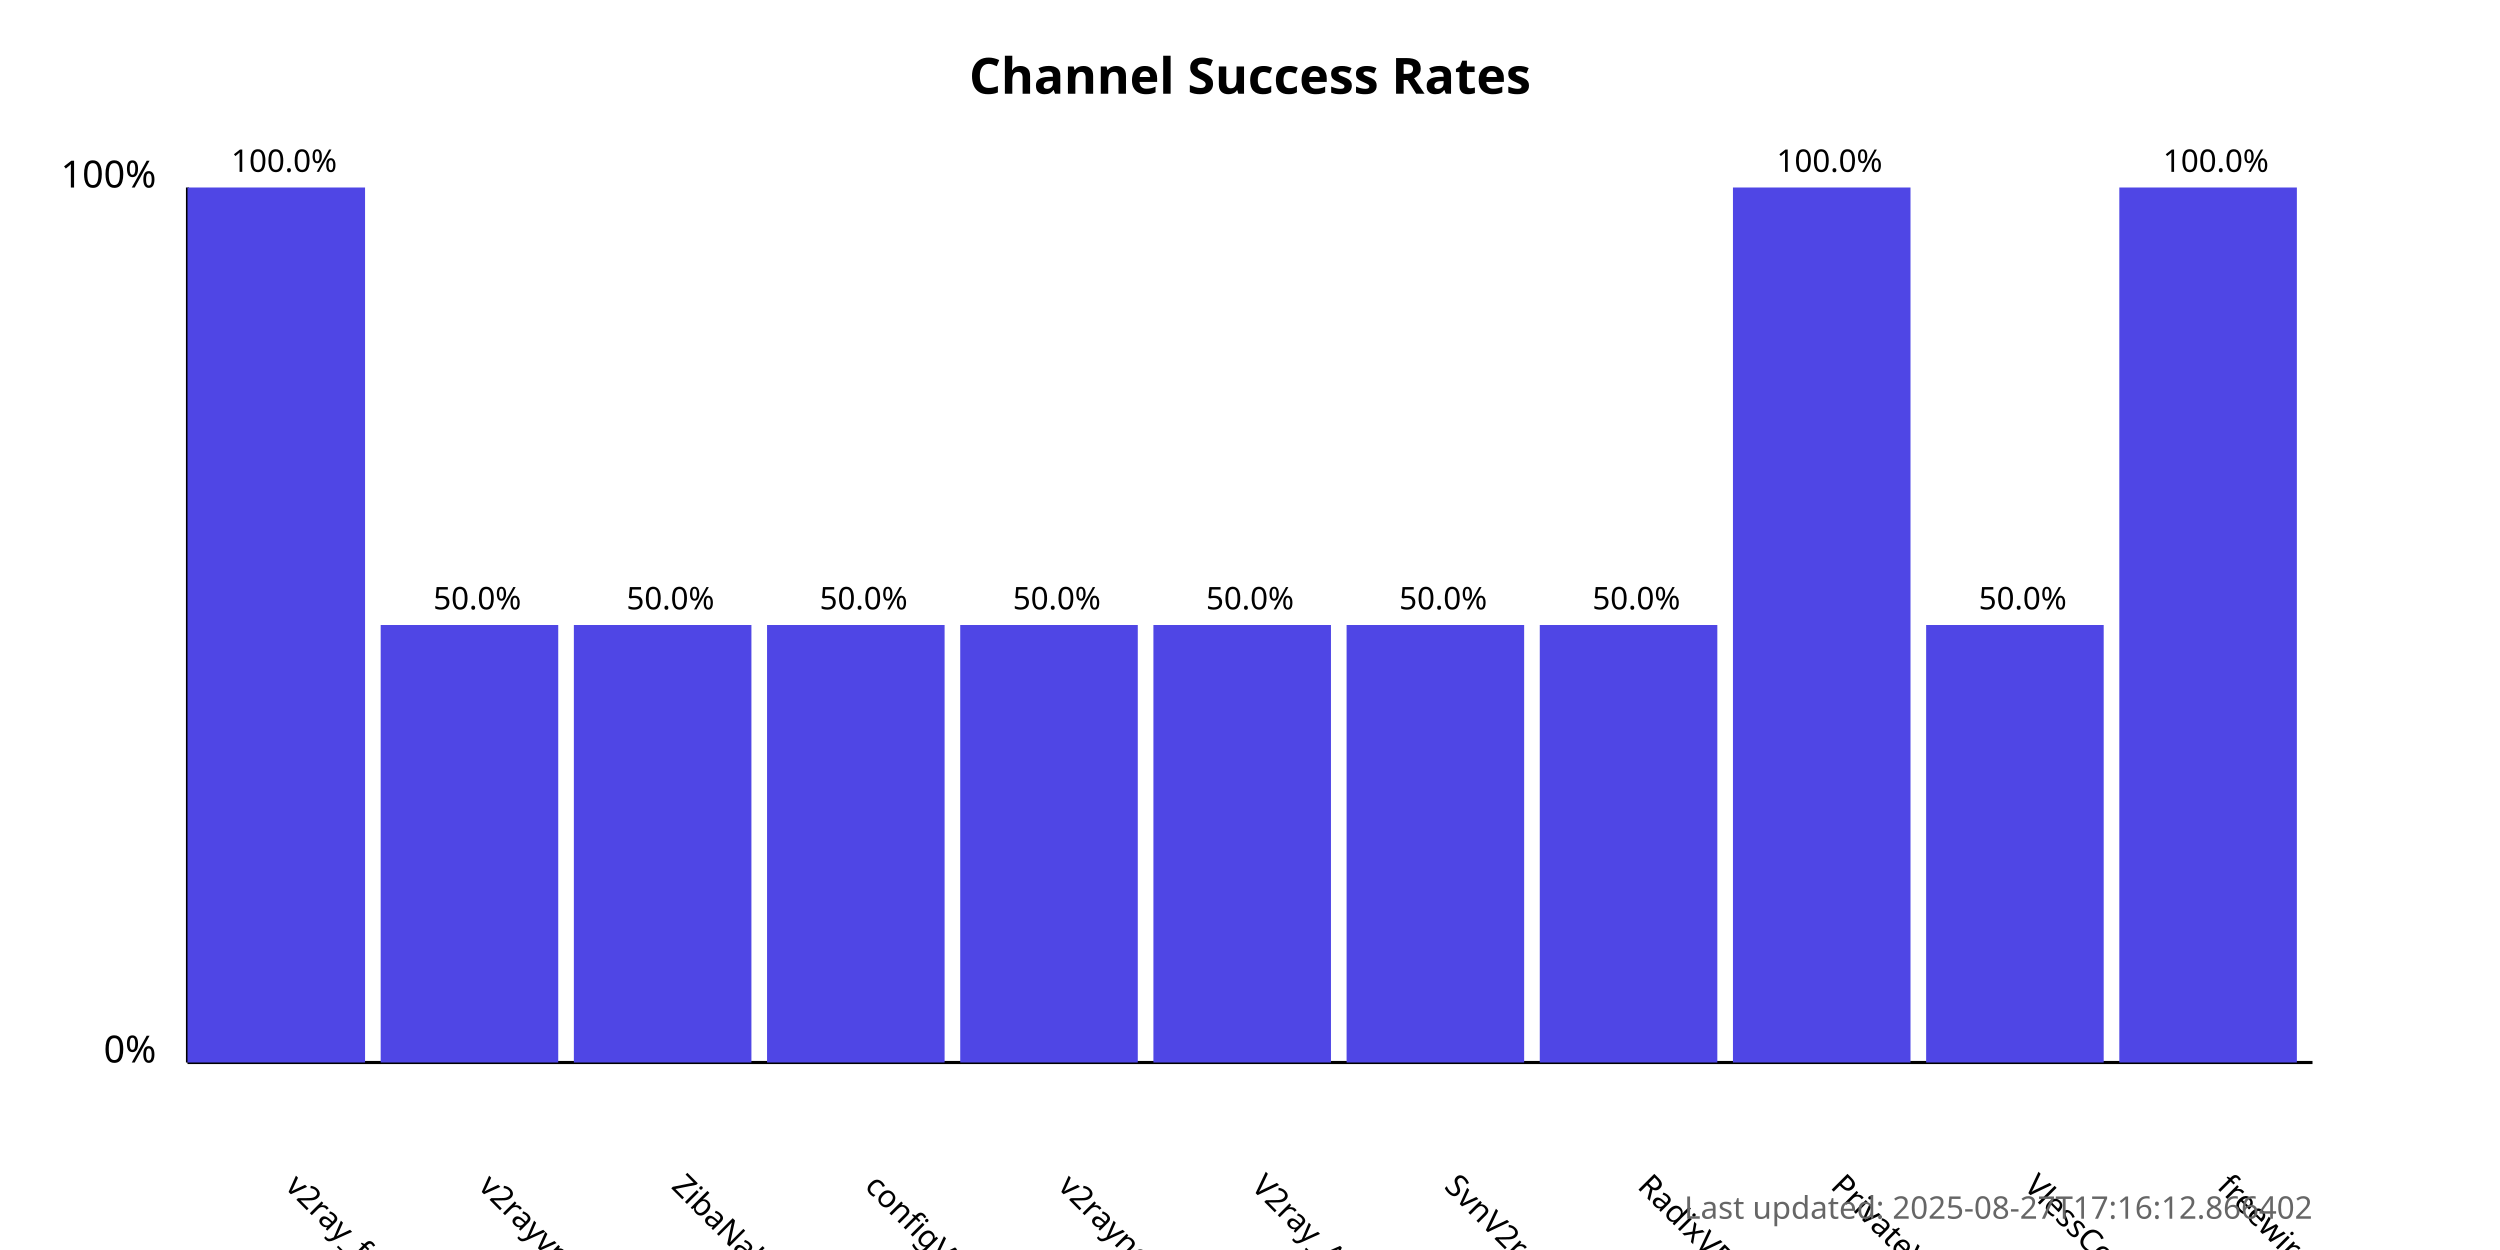
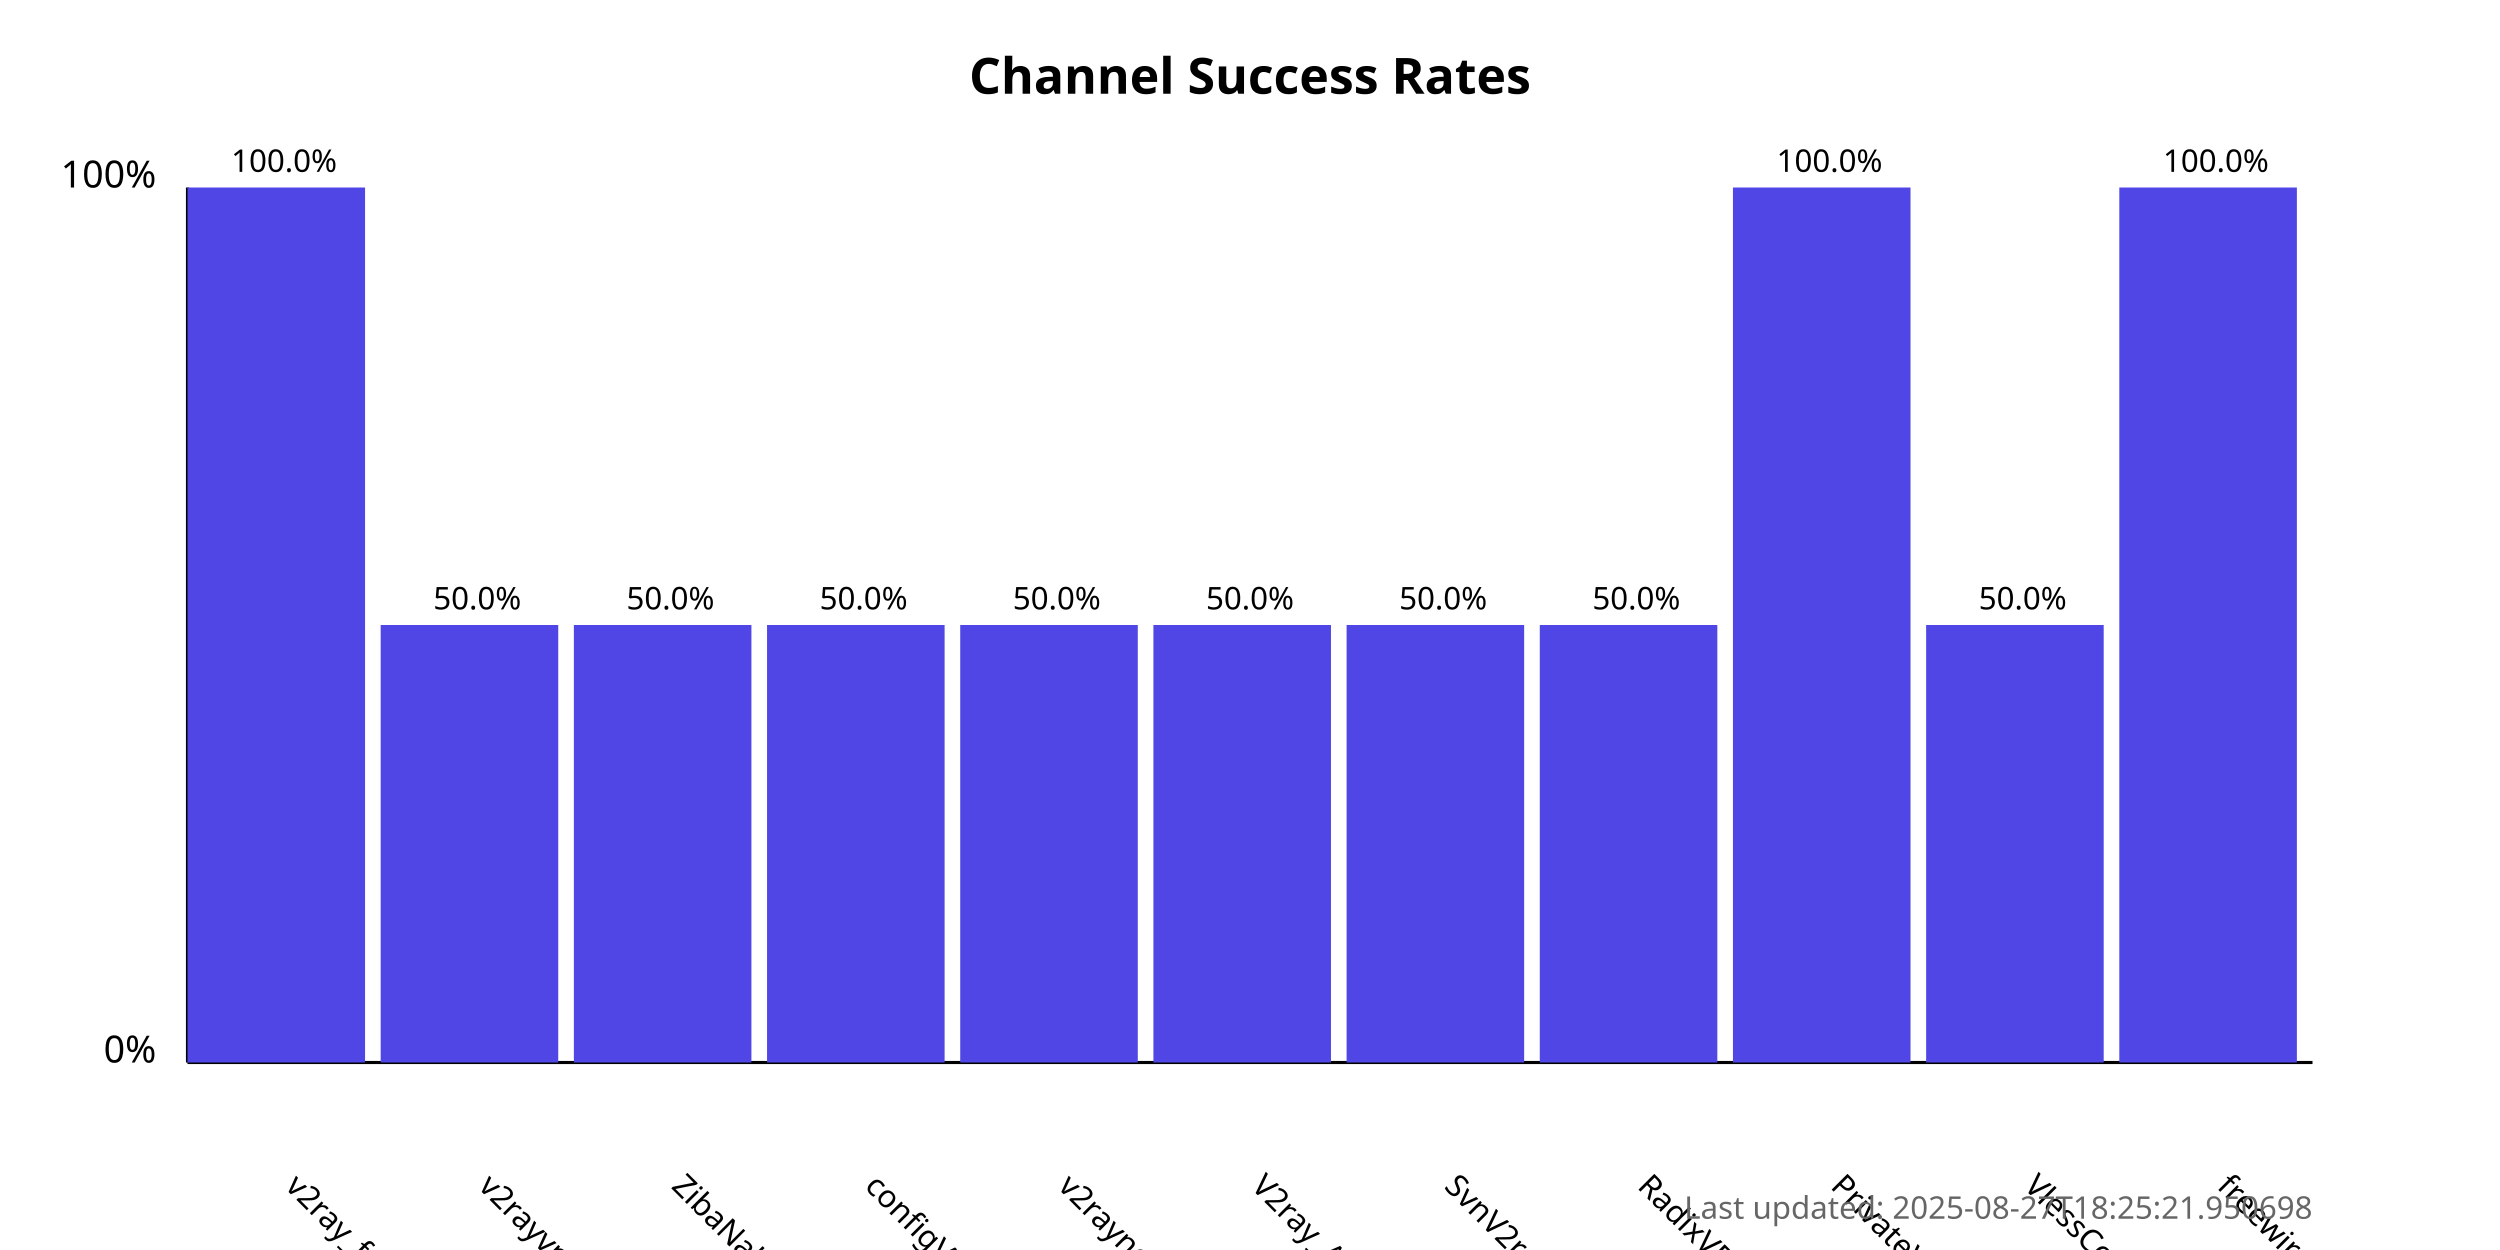
<svg xmlns="http://www.w3.org/2000/svg" width="800" height="400">
  <style>
            .chart-title { font: bold 16px sans-serif; }
            .axis-label { font: 12px sans-serif; }
            .tick-label { font: 10px sans-serif; }
            .bar { fill: #4f46e5; }
            .bar:hover { fill: #6366f1; }
            .timestamp { font: 10px sans-serif; fill: #666; }
        </style>
  <text x="400.0" y="30" text-anchor="middle" class="chart-title">
            Channel Success Rates
        </text>
  <line x1="60" y1="340" x2="60" y2="60" stroke="black" stroke-width="1" />
  <line x1="60" y1="340" x2="740" y2="340" stroke="black" stroke-width="1" />
  <text x="50" y="340" text-anchor="end" class="axis-label">0%</text>
  <text x="50" y="60" text-anchor="end" class="axis-label">100%</text>
  <g>
    <rect x="60" y="60.0" width="56.818" height="280.0" class="bar" />
    <text x="90.909" y="380" transform="rotate(45, 90.90909, 380)" text-anchor="start" class="tick-label">
                v2ray_free_conf
            </text>
    <text x="90.909" y="55.0" text-anchor="middle" class="tick-label">
                100.0%
            </text>
  </g>
  <g>
    <rect x="121.818" y="200.0" width="56.818" height="140.0" class="bar" />
    <text x="152.727" y="380" transform="rotate(45, 152.7273, 380)" text-anchor="start" class="tick-label">
                v2rayvpno
            </text>
    <text x="152.727" y="195.0" text-anchor="middle" class="tick-label">
                50.0%
            </text>
  </g>
  <g>
    <rect x="183.636" y="200.0" width="56.818" height="140.0" class="bar" />
    <text x="214.545" y="380" transform="rotate(45, 214.5455, 380)" text-anchor="start" class="tick-label">
                ZibaNabz
            </text>
    <text x="214.545" y="195.0" text-anchor="middle" class="tick-label">
                50.0%
            </text>
  </g>
  <g>
    <rect x="245.455" y="200.0" width="56.818" height="140.0" class="bar" />
    <text x="276.364" y="380" transform="rotate(45, 276.3636, 380)" text-anchor="start" class="tick-label">
                configV2rayForFree
            </text>
    <text x="276.364" y="195.0" text-anchor="middle" class="tick-label">
                50.0%
            </text>
  </g>
  <g>
    <rect x="307.273" y="200.0" width="56.818" height="140.0" class="bar" />
    <text x="338.182" y="380" transform="rotate(45, 338.1818, 380)" text-anchor="start" class="tick-label">
                v2rayngvpn
            </text>
    <text x="338.182" y="195.0" text-anchor="middle" class="tick-label">
                50.0%
            </text>
  </g>
  <g>
    <rect x="369.091" y="200.0" width="56.818" height="140.0" class="bar" />
    <text x="400.0" y="380" transform="rotate(45, 400.0, 380)" text-anchor="start" class="tick-label">
                V2ray_Alpha
            </text>
    <text x="400.0" y="195.0" text-anchor="middle" class="tick-label">
                50.0%
            </text>
  </g>
  <g>
    <rect x="430.909" y="200.0" width="56.818" height="140.0" class="bar" />
    <text x="461.818" y="380" transform="rotate(45, 461.8182, 380)" text-anchor="start" class="tick-label">
                SvnV2ray
            </text>
    <text x="461.818" y="195.0" text-anchor="middle" class="tick-label">
                50.0%
            </text>
  </g>
  <g>
    <rect x="492.727" y="200.0" width="56.818" height="140.0" class="bar" />
    <text x="523.636" y="380" transform="rotate(45, 523.6364, 380)" text-anchor="start" class="tick-label">
                RadixVPN
            </text>
    <text x="523.636" y="195.0" text-anchor="middle" class="tick-label">
                50.0%
            </text>
  </g>
  <g>
    <rect x="554.545" y="60.0" width="56.818" height="280.0" class="bar" />
    <text x="585.455" y="380" transform="rotate(45, 585.4545, 380)" text-anchor="start" class="tick-label">
                PrivateVPNs
            </text>
    <text x="585.455" y="55.0" text-anchor="middle" class="tick-label">
                100.0%
            </text>
  </g>
  <g>
    <rect x="616.364" y="200.0" width="56.818" height="140.0" class="bar" />
    <text x="647.273" y="380" transform="rotate(45, 647.2727, 380)" text-anchor="start" class="tick-label">
                VlessConfig
            </text>
    <text x="647.273" y="195.0" text-anchor="middle" class="tick-label">
                50.0%
            </text>
  </g>
  <g>
    <rect x="678.182" y="60.0" width="56.818" height="280.0" class="bar" />
    <text x="709.091" y="380" transform="rotate(45, 709.0909, 380)" text-anchor="start" class="tick-label">
                freewireguard
            </text>
    <text x="709.091" y="55.0" text-anchor="middle" class="tick-label">
                100.0%
            </text>
  </g>
  <text x="740" y="390" text-anchor="end" class="timestamp">
-             Last updated: 2025-08-27T17:16:12.866402
+             Last updated: 2025-08-27T18:25:21.950698
        </text>
</svg>
